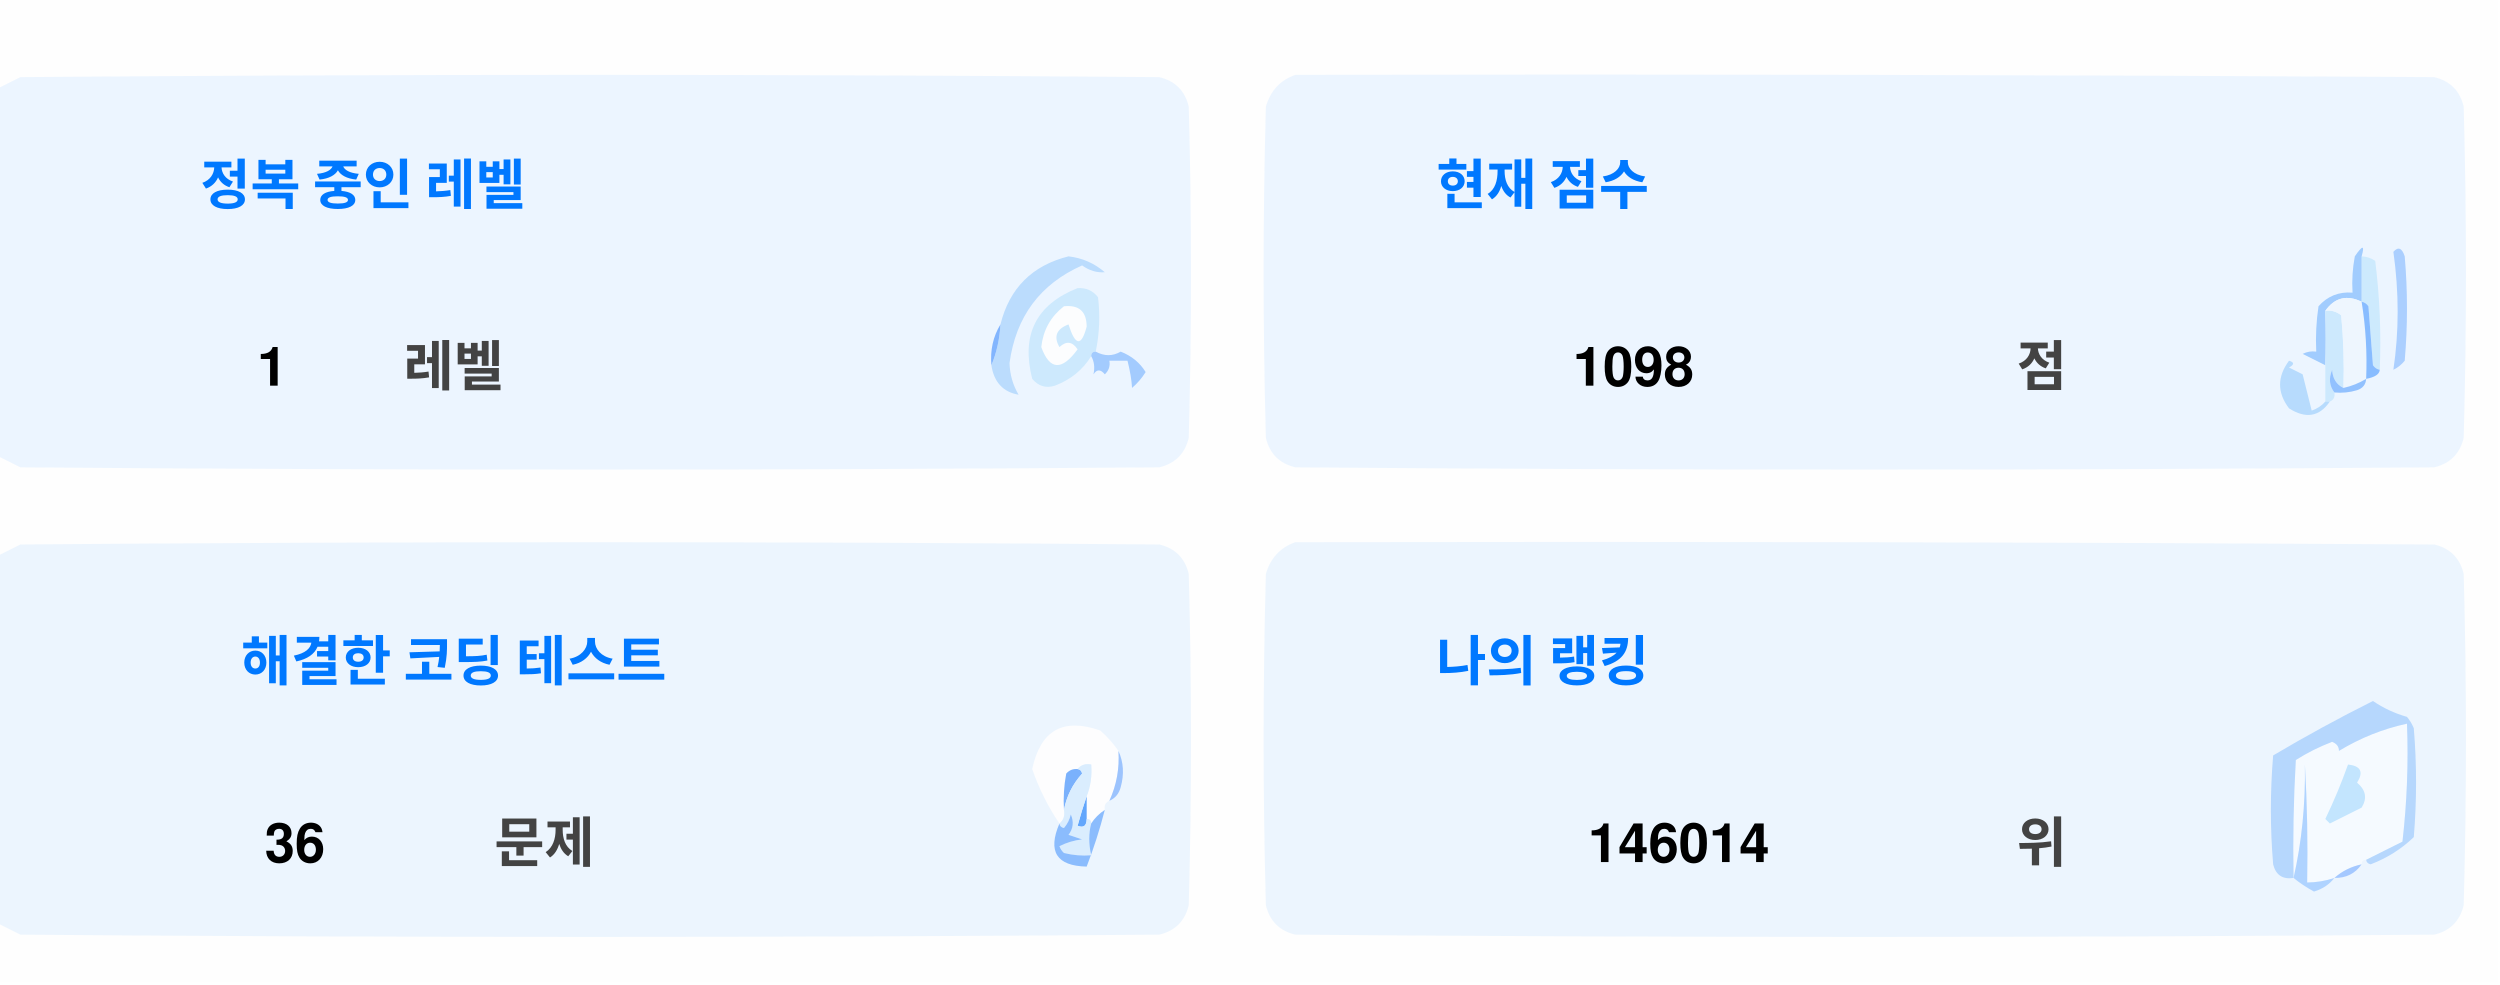
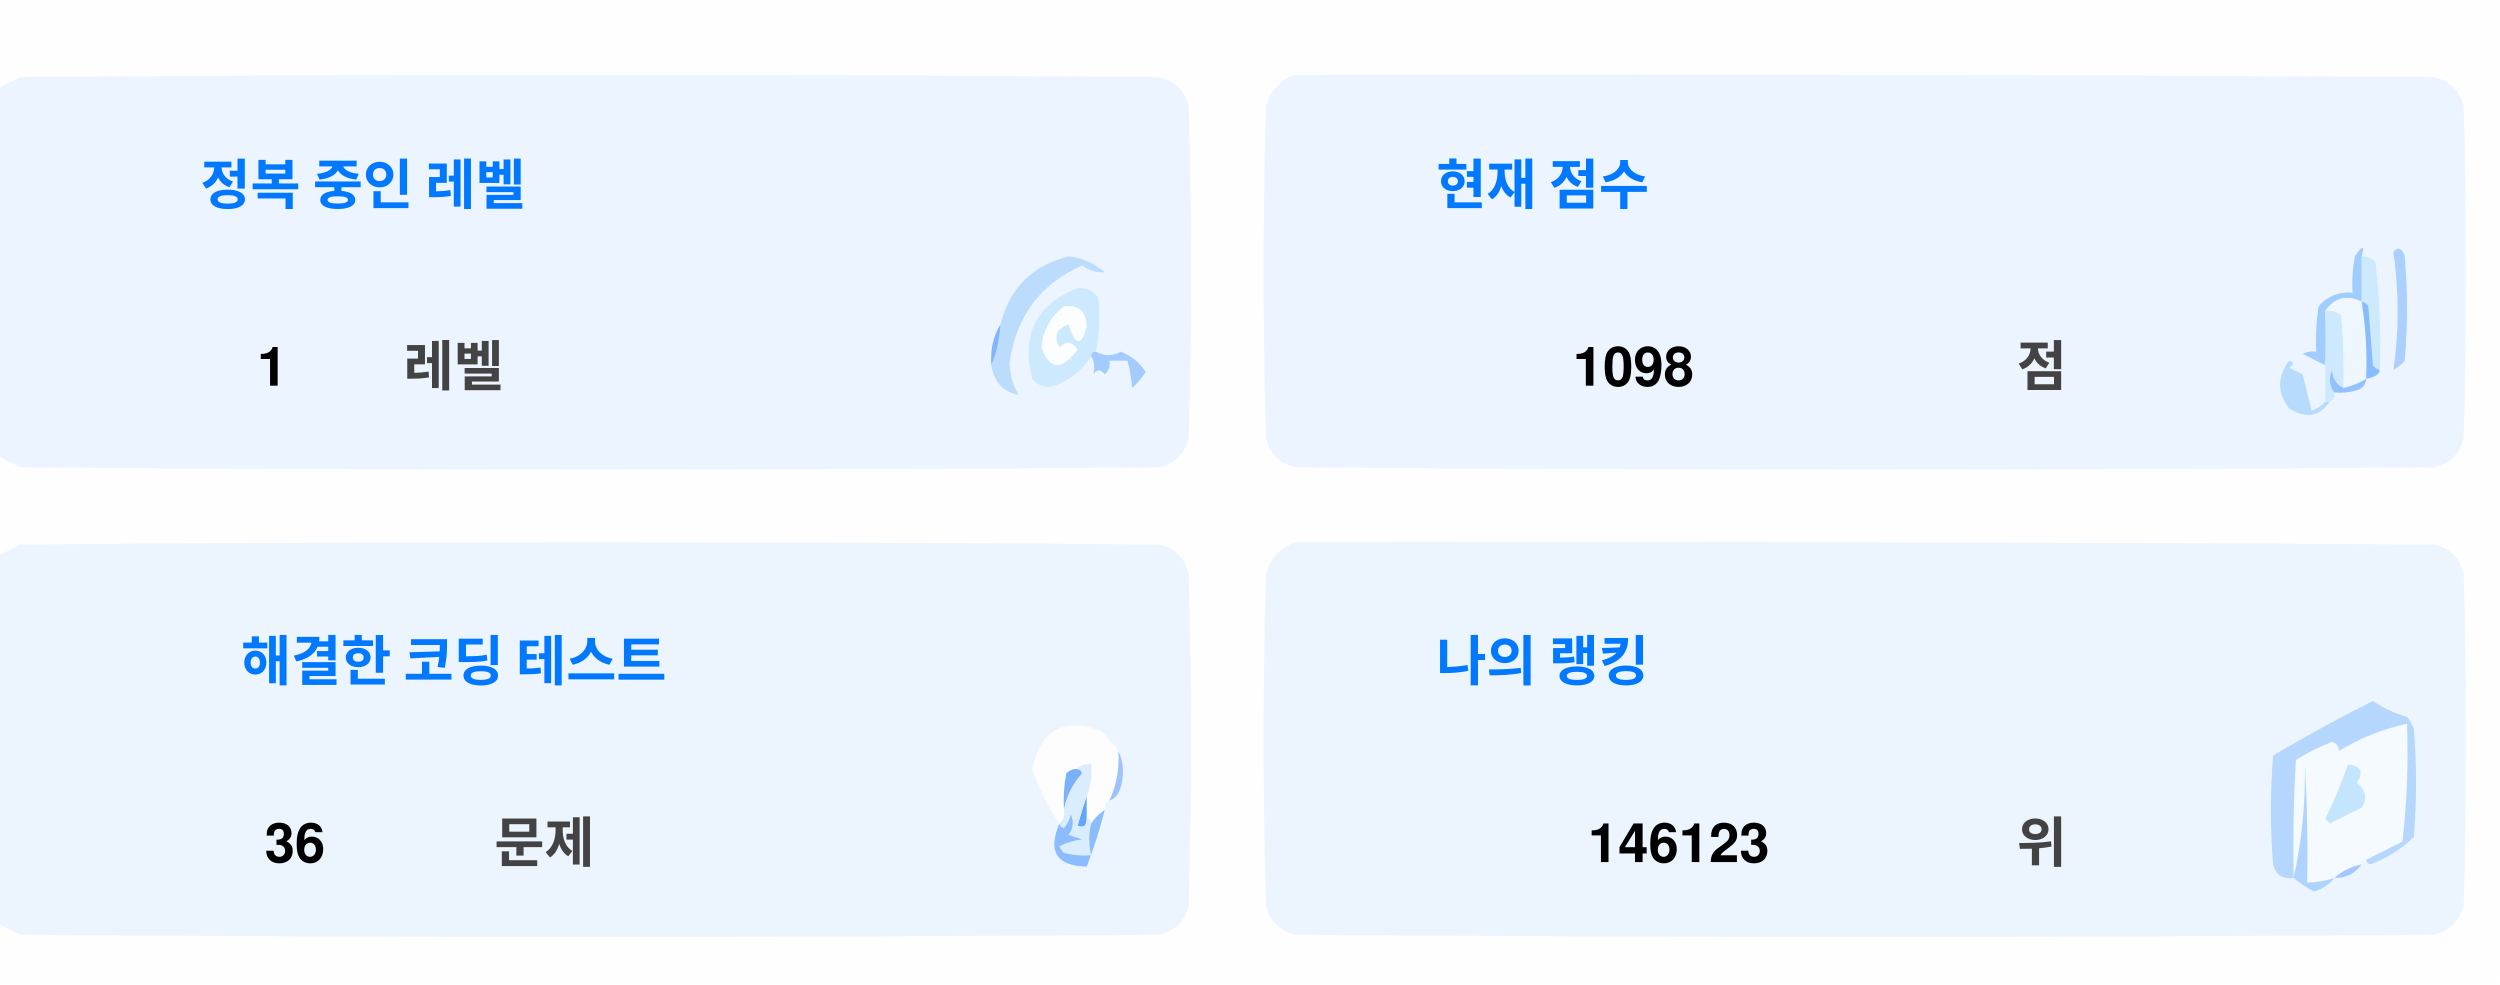
<svg xmlns="http://www.w3.org/2000/svg" version="1.1" width="551px" height="217px" style="shape-rendering:geometricPrecision; text-rendering:geometricPrecision; image-rendering:optimizeQuality; fill-rule:evenodd; clip-rule:evenodd">
  <style>.title {fill: #434343;font-size: 1rem;line-height: 1.5rem;font-weight: bold;font-family: -apple-system, BlinkMacSystemFont, Segoe UI, Helvetica, Arial, sans-serif, Apple Color Emoji, Segoe UI Emoji;}.desc {fill: #434343;font-size: 2.5rem;font-weight: bold;line-height: 1.5rem;font-family: -apple-system, BlinkMacSystemFont, Segoe UI, Helvetica, Arial, sans-serif, Apple Color Emoji, Segoe UI Emoji;}.desc-2 {fill: #434343;font-size: 1rem;font-weight: bold;line-height: 1.5rem;font-family: -apple-system, BlinkMacSystemFont, Segoe UI, Helvetica, Arial, sans-serif, Apple Color Emoji, Segoe UI Emoji;}.text, .desc {animation: twinkling 4s ease-in-out infinite;}@keyframes twinkling {40% { opacity: 1; }50% { opacity: 0.5; }60% { opacity: 1; }70% { opacity: 0.5; }80% { opacity: 1; }}</style>
  <g>
    <path style="opacity:1" fill="#fefefe" d="M -0.5,-0.5 C 183.167,-0.5 366.833,-0.5 550.5,-0.5C 550.5,71.833 550.5,144.167 550.5,216.5C 366.833,216.5 183.167,216.5 -0.5,216.5C -0.5,212.167 -0.5,207.833 -0.5,203.5C 1.14,204.32 2.807,205.153 4.5,206C 88.167,206.667 171.833,206.667 255.5,206C 259,205.167 261.167,203 262,199.5C 262.667,175.167 262.667,150.833 262,126.5C 261.167,123 259,120.833 255.5,120C 171.833,119.333 88.167,119.333 4.5,120C 2.807,120.847 1.14,121.68 -0.5,122.5C -0.5,115.167 -0.5,107.833 -0.5,100.5C 1.14,101.32 2.807,102.153 4.5,103C 88.167,103.667 171.833,103.667 255.5,103C 259,102.167 261.167,100 262,96.5C 262.667,72.167 262.667,47.833 262,23.5C 261.167,20 259,17.833 255.5,17C 171.833,16.333 88.167,16.333 4.5,17C 2.807,17.847 1.14,18.68 -0.5,19.5C -0.5,12.833 -0.5,6.167 -0.5,-0.5 Z" />
  </g>
  <g>
    <path style="opacity:1" fill="#ecf5ff" d="M -0.5,100.5 C -0.5,73.5 -0.5,46.5 -0.5,19.5C 1.14,18.68 2.807,17.847 4.5,17C 88.167,16.333 171.833,16.333 255.5,17C 259,17.833 261.167,20 262,23.5C 262.667,47.833 262.667,72.167 262,96.5C 261.167,100 259,102.167 255.5,103C 171.833,103.667 88.167,103.667 4.5,103C 2.807,102.153 1.14,101.32 -0.5,100.5 Z" />
  </g>
  <g>
    <path style="opacity:1" fill="#ecf5ff" d="M 285.5,16.5 C 369.167,16.333 452.834,16.5 536.5,17C 540,17.833 542.167,20 543,23.5C 543.667,47.833 543.667,72.167 543,96.5C 542.167,100 540,102.167 536.5,103C 452.833,103.667 369.167,103.667 285.5,103C 282,102.167 279.833,100 279,96.5C 278.333,72.167 278.333,47.833 279,23.5C 280.018,19.985 282.185,17.652 285.5,16.5 Z" />
  </g>
  <g>
    <path style="opacity:1" fill="#cdeafd" d="M 520.5,56.5 C 521.583,56.539 522.583,56.873 523.5,57.5C 524.498,65.472 524.831,73.472 524.5,81.5C 523.883,81.389 523.383,81.056 523,80.5C 522.667,76.167 522.333,71.833 522,67.5C 521.617,66.944 521.117,66.611 520.5,66.5C 520.5,63.167 520.5,59.833 520.5,56.5 Z" />
  </g>
  <g>
    <path style="opacity:1" fill="#abcfff" d="M 527.5,55.5 C 528.566,54.308 529.399,54.641 530,56.5C 530.667,64.167 530.667,71.833 530,79.5C 529.311,80.357 528.478,81.023 527.5,81.5C 528.758,73.08 528.758,64.414 527.5,55.5 Z" />
  </g>
  <g>
    <path style="opacity:1" fill="#bbdcfd" d="M 218.5,80.5 C 219.657,77.727 220.324,74.727 220.5,71.5C 222.49,63.51 227.49,58.51 235.5,56.5C 238.528,56.847 241.194,58.014 243.5,60C 241.744,60.141 240.078,59.641 238.5,58.5C 229.247,62.607 223.914,69.773 222.5,80C 222.565,82.526 223.232,84.859 224.5,87C 221.07,86.397 219.07,84.231 218.5,80.5 Z" />
  </g>
  <g>
    <path style="opacity:1" fill="#cde9fd" d="M 241.5,77.5 C 240.833,77.5 240.5,77.833 240.5,78.5C 238.628,81.529 235.961,83.695 232.5,85C 230.536,85.624 228.869,85.124 227.5,83.5C 225.021,73.791 228.354,67.124 237.5,63.5C 239.374,63.39 240.874,64.056 242,65.5C 242.497,69.524 242.331,73.524 241.5,77.5 Z" />
  </g>
  <g>
    <path style="opacity:1" fill="#fcfdfe" d="M 234.5,67.5 C 237.826,67.162 239.493,68.662 239.5,72C 238.334,76.434 237,76.267 235.5,71.5C 232.832,72.515 232.166,74.182 233.5,76.5C 235.017,75.089 236.351,75.256 237.5,77C 234.006,81.771 231.34,81.605 229.5,76.5C 229.904,72.771 231.571,69.771 234.5,67.5 Z" />
  </g>
  <g>
    <path style="opacity:1" fill="#a1ccfe" d="M 520.5,56.5 C 520.5,59.833 520.5,63.167 520.5,66.5C 517.238,64.922 514.572,65.589 512.5,68.5C 512.617,72.81 512.617,76.81 512.5,80.5C 510.86,79.68 509.193,78.847 507.5,78C 508.448,77.517 509.448,77.35 510.5,77.5C 510.335,74.15 510.502,70.817 511,67.5C 512.995,65.253 515.495,64.253 518.5,64.5C 518.336,61.813 518.503,59.146 519,56.5C 520.731,53.969 521.231,53.969 520.5,56.5 Z" />
  </g>
  <g>
    <path style="opacity:1" fill="#cde9fd" d="M 512.5,68.5 C 513.822,68.33 514.989,68.663 516,69.5C 516.499,74.823 516.666,80.156 516.5,85.5C 514.955,84.77 514.122,83.437 514,81.5C 513.22,83.387 513.387,85.054 514.5,86.5C 514.672,87.492 514.338,88.158 513.5,88.5C 513.167,88.5 512.833,88.5 512.5,88.5C 512.5,85.833 512.5,83.167 512.5,80.5C 512.617,76.81 512.617,72.81 512.5,68.5 Z" />
  </g>
  <g>
    <path style="opacity:1" fill="#eef6fe" d="M 520.5,66.5 C 521.407,72.106 521.74,77.773 521.5,83.5C 519.95,84.441 518.284,85.108 516.5,85.5C 516.666,80.156 516.499,74.823 516,69.5C 514.989,68.663 513.822,68.33 512.5,68.5C 514.572,65.589 517.238,64.922 520.5,66.5 Z" />
  </g>
  <g>
    <path style="opacity:1" fill="#88bcff" d="M 520.5,66.5 C 521.117,66.611 521.617,66.944 522,67.5C 522.333,71.833 522.667,76.167 523,80.5C 523.383,81.056 523.883,81.389 524.5,81.5C 524.445,82.469 523.445,83.136 521.5,83.5C 521.74,77.773 521.407,72.106 520.5,66.5 Z" />
  </g>
  <g>
    <path style="opacity:1" fill="#82b5fe" d="M 220.5,71.5 C 220.324,74.727 219.657,77.727 218.5,80.5C 218.215,77.171 218.882,74.171 220.5,71.5 Z" />
  </g>
  <g>
    <path style="opacity:1" fill="#a3cbfe" d="M 240.5,78.5 C 240.5,77.833 240.833,77.5 241.5,77.5C 243.391,78.536 245.224,78.536 247,77.5C 249.391,78.429 251.225,79.929 252.5,82C 251.681,83.319 250.681,84.486 249.5,85.5C 249.409,83.777 249.075,81.777 248.5,79.5C 247.167,79.5 245.833,79.5 244.5,79.5C 244.719,80.675 244.386,81.675 243.5,82.5C 242.575,81.359 241.741,81.359 241,82.5C 241.331,80.981 241.164,79.648 240.5,78.5 Z" />
  </g>
  <g>
    <path style="opacity:1" fill="#b7dbfd" d="M 512.5,88.5 C 512.833,88.5 513.167,88.5 513.5,88.5C 511.199,91.857 508.199,92.357 504.5,90C 501.872,86.535 501.872,83.035 504.5,79.5C 505.696,79.846 505.696,80.346 504.5,81C 505.5,81.5 506.5,82 507.5,82.5C 508.167,85.167 508.833,87.833 509.5,90.5C 510.739,90.058 511.739,89.391 512.5,88.5 Z" />
  </g>
  <g>
    <path style="opacity:1" fill="#92c1fe" d="M 516.5,85.5 C 518.284,85.108 519.95,84.441 521.5,83.5C 521.423,84.75 520.756,85.583 519.5,86C 517.866,86.493 516.199,86.66 514.5,86.5C 513.387,85.054 513.22,83.387 514,81.5C 514.122,83.437 514.955,84.77 516.5,85.5 Z" />
  </g>
  <g>
    <path style="opacity:1" fill="#ecf5fe" d="M -0.5,203.5 C -0.5,176.5 -0.5,149.5 -0.5,122.5C 1.14,121.68 2.807,120.847 4.5,120C 88.167,119.333 171.833,119.333 255.5,120C 259,120.833 261.167,123 262,126.5C 262.667,150.833 262.667,175.167 262,199.5C 261.167,203 259,205.167 255.5,206C 171.833,206.667 88.167,206.667 4.5,206C 2.807,205.153 1.14,204.32 -0.5,203.5 Z" />
  </g>
  <g>
    <path style="opacity:1" fill="#ecf5fe" d="M 285.5,119.5 C 369.167,119.333 452.834,119.5 536.5,120C 540,120.833 542.167,123 543,126.5C 543.667,150.833 543.667,175.167 543,199.5C 542.167,203 540,205.167 536.5,206C 452.833,206.667 369.167,206.667 285.5,206C 282,205.167 279.833,203 279,199.5C 278.333,175.167 278.333,150.833 279,126.5C 280.018,122.985 282.185,120.652 285.5,119.5 Z" />
  </g>
  <g>
    <path style="opacity:1" fill="#fdfdfe" d="M 246.5,165.5 C 246.758,169.367 246.092,173.034 244.5,176.5C 243.662,176.842 243.328,177.508 243.5,178.5C 242.272,179.306 241.272,180.306 240.5,181.5C 240.5,180.833 240.167,180.5 239.5,180.5C 239.5,178.833 239.5,177.167 239.5,175.5C 240.369,173.283 240.702,170.95 240.5,168.5C 239.209,168.263 238.209,168.596 237.5,169.5C 236.504,169.414 235.671,169.748 235,170.5C 234.503,173.146 234.336,175.813 234.5,178.5C 234.737,179.791 234.404,180.791 233.5,181.5C 230.986,177.806 228.986,173.806 227.5,169.5C 229.309,160.957 234.309,158.124 242.5,161C 244.07,162.397 245.404,163.897 246.5,165.5 Z" />
  </g>
  <g>
    <path style="opacity:1" fill="#f5faff" d="M 521.5,189.5 C 520.833,189.5 520.5,189.833 520.5,190.5C 518.181,190.992 516.181,191.992 514.5,193.5C 512.565,194.15 510.565,194.483 508.5,194.5C 508.666,185.827 508.5,177.16 508,168.5C 508.141,177.227 507.308,185.56 505.5,193.5C 505.334,184.827 505.5,176.16 506,167.5C 508.527,165.903 511.194,164.57 514,163.5C 515.011,163.892 515.511,164.559 515.5,165.5C 520.21,162.641 525.21,160.641 530.5,159.5C 530.831,168.192 530.498,176.859 529.5,185.5C 526.807,186.847 524.14,188.18 521.5,189.5 Z" />
  </g>
  <g>
    <path style="opacity:1" fill="#b6d7fd" d="M 521.5,189.5 C 524.14,188.18 526.807,186.847 529.5,185.5C 530.498,176.859 530.831,168.192 530.5,159.5C 525.21,160.641 520.21,162.641 515.5,165.5C 515.511,164.559 515.011,163.892 514,163.5C 511.194,164.57 508.527,165.903 506,167.5C 505.5,176.16 505.334,184.827 505.5,193.5C 503.089,193.863 501.589,192.863 501,190.5C 500.333,182.5 500.333,174.5 501,166.5C 508.173,162.246 515.507,158.246 523,154.5C 525.304,156.068 527.804,157.235 530.5,158C 531.126,158.75 531.626,159.584 532,160.5C 532.667,168.5 532.667,176.5 532,184.5C 529.292,187.111 526.125,189.111 522.5,190.5C 521.893,190.376 521.56,190.043 521.5,189.5 Z" />
  </g>
  <g>
    <path style="opacity:1" fill="#c3e5fe" d="M 517.5,168.5 C 520.317,168.801 520.984,170.134 519.5,172.5C 521.439,174.122 521.772,175.956 520.5,178C 518.167,179.167 515.833,180.333 513.5,181.5C 513.167,181.167 512.833,180.833 512.5,180.5C 514.414,176.515 516.081,172.515 517.5,168.5 Z" />
  </g>
  <g>
    <path style="opacity:1" fill="#7ab1fc" d="M 237.5,169.5 C 238.043,169.56 238.376,169.893 238.5,170.5C 236.395,172.836 235.062,175.503 234.5,178.5C 234.336,175.813 234.503,173.146 235,170.5C 235.671,169.748 236.504,169.414 237.5,169.5 Z" />
  </g>
  <g>
    <path style="opacity:1" fill="#afd3ff" d="M 514.5,193.5 C 513.378,194.947 511.878,195.947 510,196.5C 508.348,195.601 506.848,194.601 505.5,193.5C 507.308,185.56 508.141,177.227 508,168.5C 508.5,177.16 508.666,185.827 508.5,194.5C 510.565,194.483 512.565,194.15 514.5,193.5 Z" />
  </g>
  <g>
    <path style="opacity:1" fill="#9cc3fd" d="M 246.5,165.5 C 247.634,167.966 247.801,170.633 247,173.5C 246.623,174.942 245.79,175.942 244.5,176.5C 246.092,173.034 246.758,169.367 246.5,165.5 Z" />
  </g>
  <g>
    <path style="opacity:1" fill="#62a6fc" d="M 239.5,175.5 C 239.5,177.167 239.5,178.833 239.5,180.5C 239.483,182.028 238.816,182.528 237.5,182C 238.117,179.723 238.784,177.556 239.5,175.5 Z" />
  </g>
  <g>
    <path style="opacity:1" fill="#daedfe" d="M 237.5,169.5 C 238.209,168.596 239.209,168.263 240.5,168.5C 240.702,170.95 240.369,173.283 239.5,175.5C 238.784,177.556 238.117,179.723 237.5,182C 238.816,182.528 239.483,182.028 239.5,180.5C 240.167,180.5 240.5,180.833 240.5,181.5C 239.918,183.669 239.918,186.002 240.5,188.5C 238.473,188.662 236.473,188.495 234.5,188C 234.043,187.586 233.709,187.086 233.5,186.5C 235.078,185.702 236.744,185.202 238.5,185C 237.5,184.667 236.5,184.333 235.5,184C 236.554,182.612 236.72,181.112 236,179.5C 235.751,180.624 235.251,181.624 234.5,182.5C 233.893,182.376 233.56,182.043 233.5,181.5C 234.404,180.791 234.737,179.791 234.5,178.5C 235.062,175.503 236.395,172.836 238.5,170.5C 238.376,169.893 238.043,169.56 237.5,169.5 Z" />
  </g>
  <g>
    <path style="opacity:1" fill="#8bbcfd" d="M 243.5,178.5 C 242.395,182.803 241.062,186.969 239.5,191C 232.857,190.847 230.857,187.68 233.5,181.5C 233.56,182.043 233.893,182.376 234.5,182.5C 235.251,181.624 235.751,180.624 236,179.5C 236.72,181.112 236.554,182.612 235.5,184C 236.5,184.333 237.5,184.667 238.5,185C 236.744,185.202 235.078,185.702 233.5,186.5C 233.709,187.086 234.043,187.586 234.5,188C 236.473,188.495 238.473,188.662 240.5,188.5C 239.918,186.002 239.918,183.669 240.5,181.5C 241.272,180.306 242.272,179.306 243.5,178.5 Z" />
  </g>
  <g>
    <path style="opacity:1" fill="#a4c8ff" d="M 520.5,190.5 C 519.089,192.539 517.089,193.539 514.5,193.5C 516.181,191.992 518.181,190.992 520.5,190.5 Z" />
  </g>
  <text text-anchor="middle" x="80" y="45" class="title" style="fill:#0078ff;" stroke="#none" stroke-width="1">정복 중인 레벨</text>
  <text text-anchor="middle" x="60" y="85" class="desc" style="fill:#000000;" stroke="#none" stroke-width="1">1</text>
  <text text-anchor="middle" x="100" y="85" class="desc-2" style="fill:#434343;" stroke="#none" stroke-width="1">레벨</text>
  <text text-anchor="middle" x="340" y="45" class="title" style="fill:#0078ff;" stroke="#none" stroke-width="1">현재 점수</text>
  <text text-anchor="middle" x="360" y="85" class="desc" style="fill:#000000;" stroke="#none" stroke-width="1">1098</text>
  <text text-anchor="middle" x="450" y="85" class="desc-2" style="fill:#434343;" stroke="#none" stroke-width="1">점</text>
  <text text-anchor="middle" x="100" y="150" class="title" style="fill:#0078ff;" stroke="#none" stroke-width="1">해결한 코딩 테스트</text>
  <text text-anchor="middle" x="65" y="190" class="desc" style="fill:#000000;" stroke="#none" stroke-width="1">36</text>
  <text text-anchor="middle" x="120" y="190" class="desc-2" style="fill:#434343;" stroke="#none" stroke-width="1">문제</text>
  <text text-anchor="middle" x="340" y="150" class="title" style="fill:#0078ff;" stroke="#none" stroke-width="1">나의 랭킹</text>
-   <text text-anchor="middle" x="370" y="190" class="desc" style="fill:#000000;" stroke="#none" stroke-width="1">146014</text>
+   <text text-anchor="middle" x="370" y="190" class="desc" style="fill:#000000;" stroke="#none" stroke-width="1">146123</text>
  <text text-anchor="middle" x="450" y="190" class="desc-2" style="fill:#434343;" stroke="#none" stroke-width="1">위</text>
</svg>
